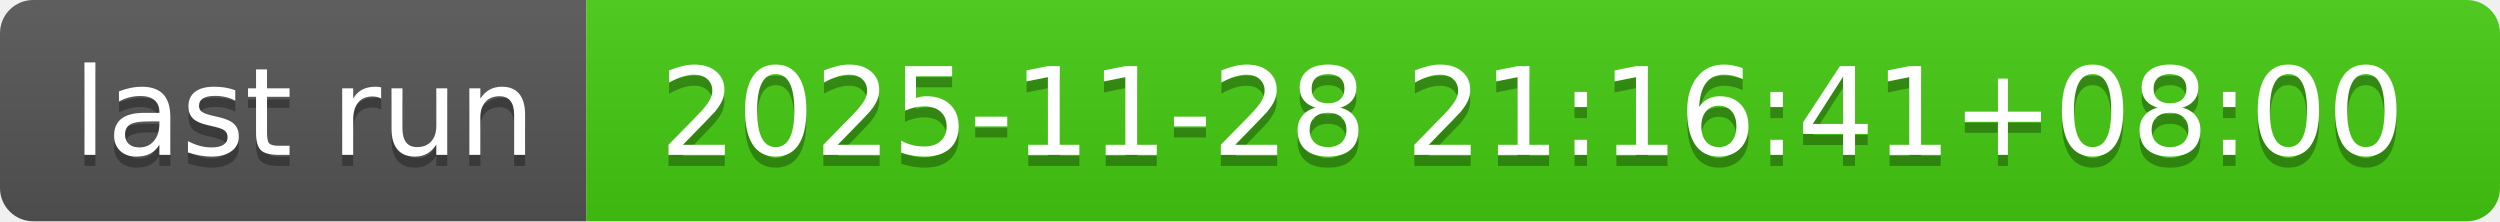
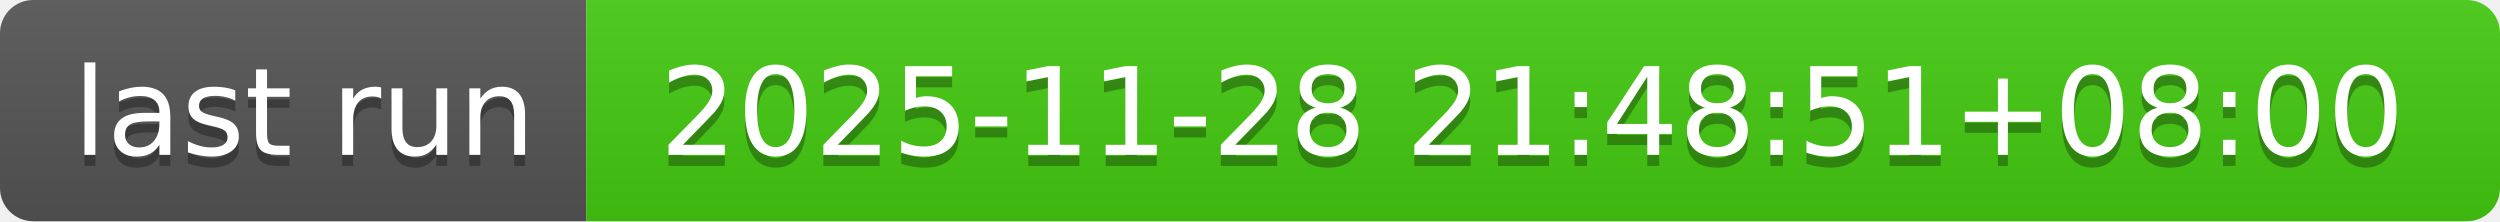
- <svg xmlns="http://www.w3.org/2000/svg" width="226" height="20" role="img" aria-label="last run: 2025-11-28 21:16:41+08:00">
+ <svg xmlns="http://www.w3.org/2000/svg" width="226" height="20" role="img" aria-label="last run: 2025-11-28 21:48:51+08:00">
  <linearGradient id="s" x2="0" y2="100%">
    <stop offset="0" stop-color="#bbb" stop-opacity=".1" />
    <stop offset="1" stop-opacity=".1" />
  </linearGradient>
  <clipPath id="r">
    <rect width="226" height="20" rx="3" fill="#fff" />
  </clipPath>
  <g clip-path="url(#r)">
    <rect width="53" height="20" fill="#555" />
    <rect x="53" width="173" height="20" fill="#4c1" />
    <rect width="226" height="20" fill="url(#s)" />
  </g>
  <g fill="#fff" text-anchor="middle" font-family="Verdana,Geneva,DejaVu Sans,sans-serif" text-rendering="geometricPrecision" font-size="110">
    <text aria-hidden="true" x="275" y="150" fill="#010101" fill-opacity=".3" transform="scale(.1)" textLength="430">last run</text>
    <text x="275" y="140" transform="scale(.1)" fill="#fff" textLength="430">last run</text>
-     <text aria-hidden="true" x="1385" y="150" fill="#010101" fill-opacity=".3" transform="scale(.1)" textLength="1630">2025-11-28 21:16:41+08:00</text>
-     <text x="1385" y="140" transform="scale(.1)" fill="#fff" textLength="1630">2025-11-28 21:16:41+08:00</text>
+     <text aria-hidden="true" x="1385" y="150" fill="#010101" fill-opacity=".3" transform="scale(.1)" textLength="1630">2025-11-28 21:48:51+08:00</text>
+     <text x="1385" y="140" transform="scale(.1)" fill="#fff" textLength="1630">2025-11-28 21:48:51+08:00</text>
  </g>
</svg>
